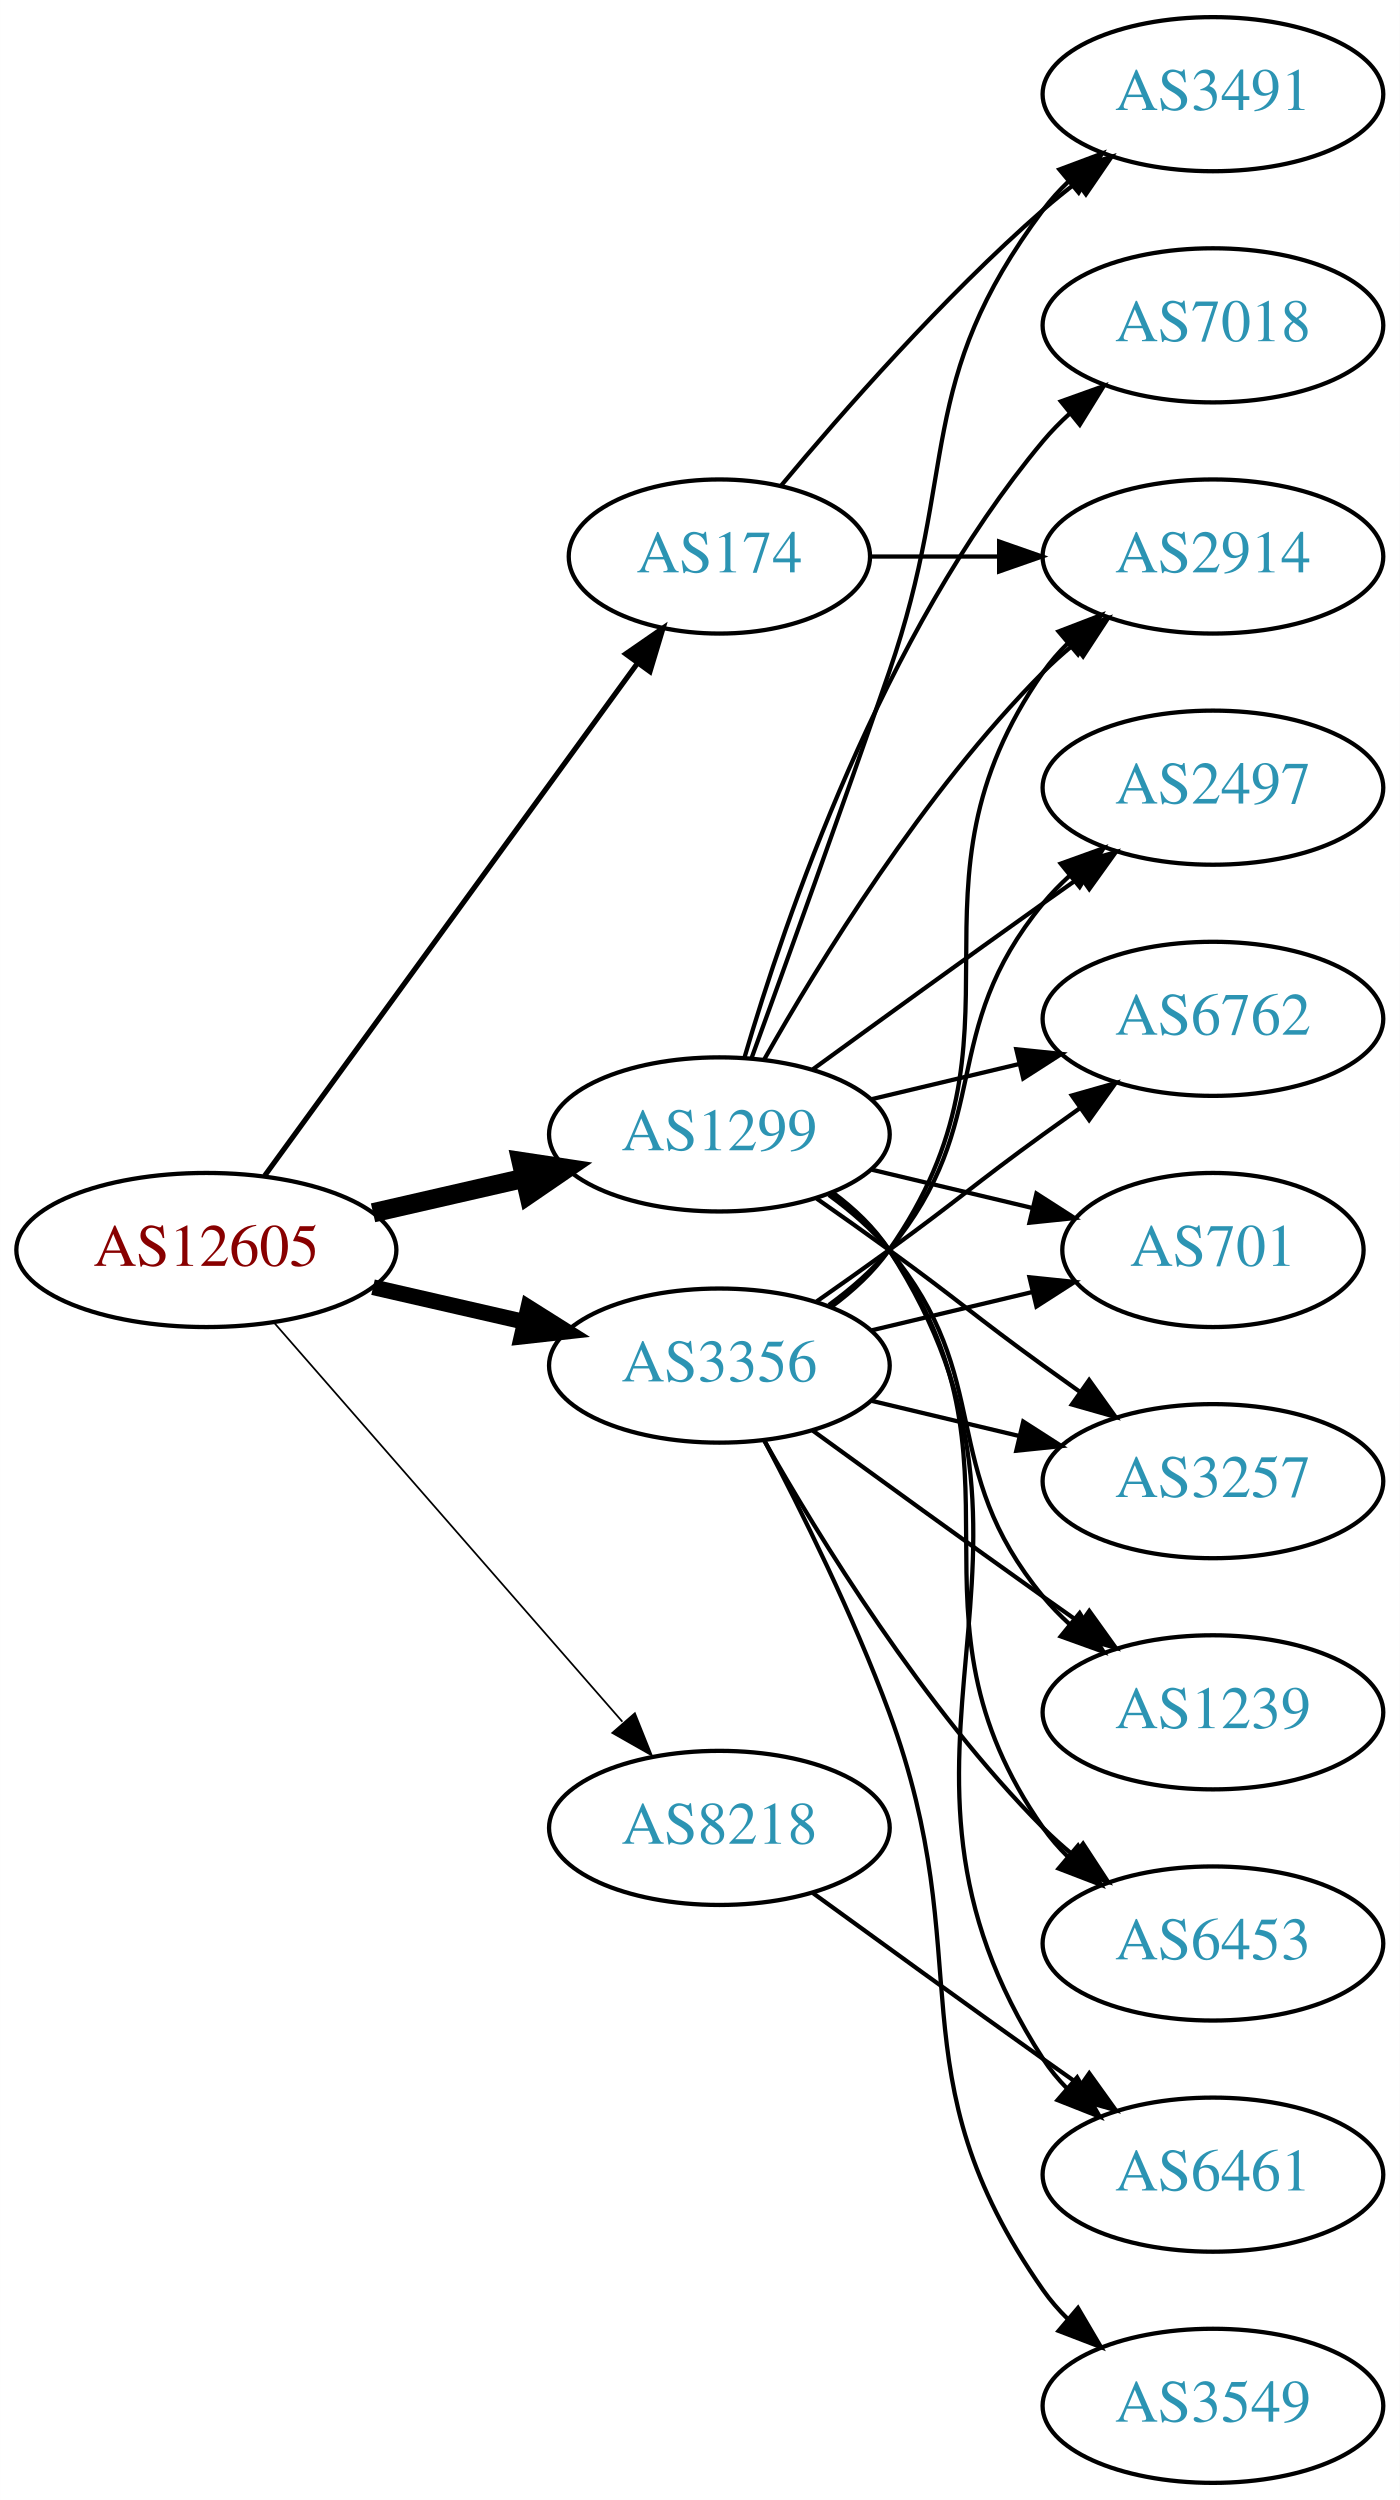
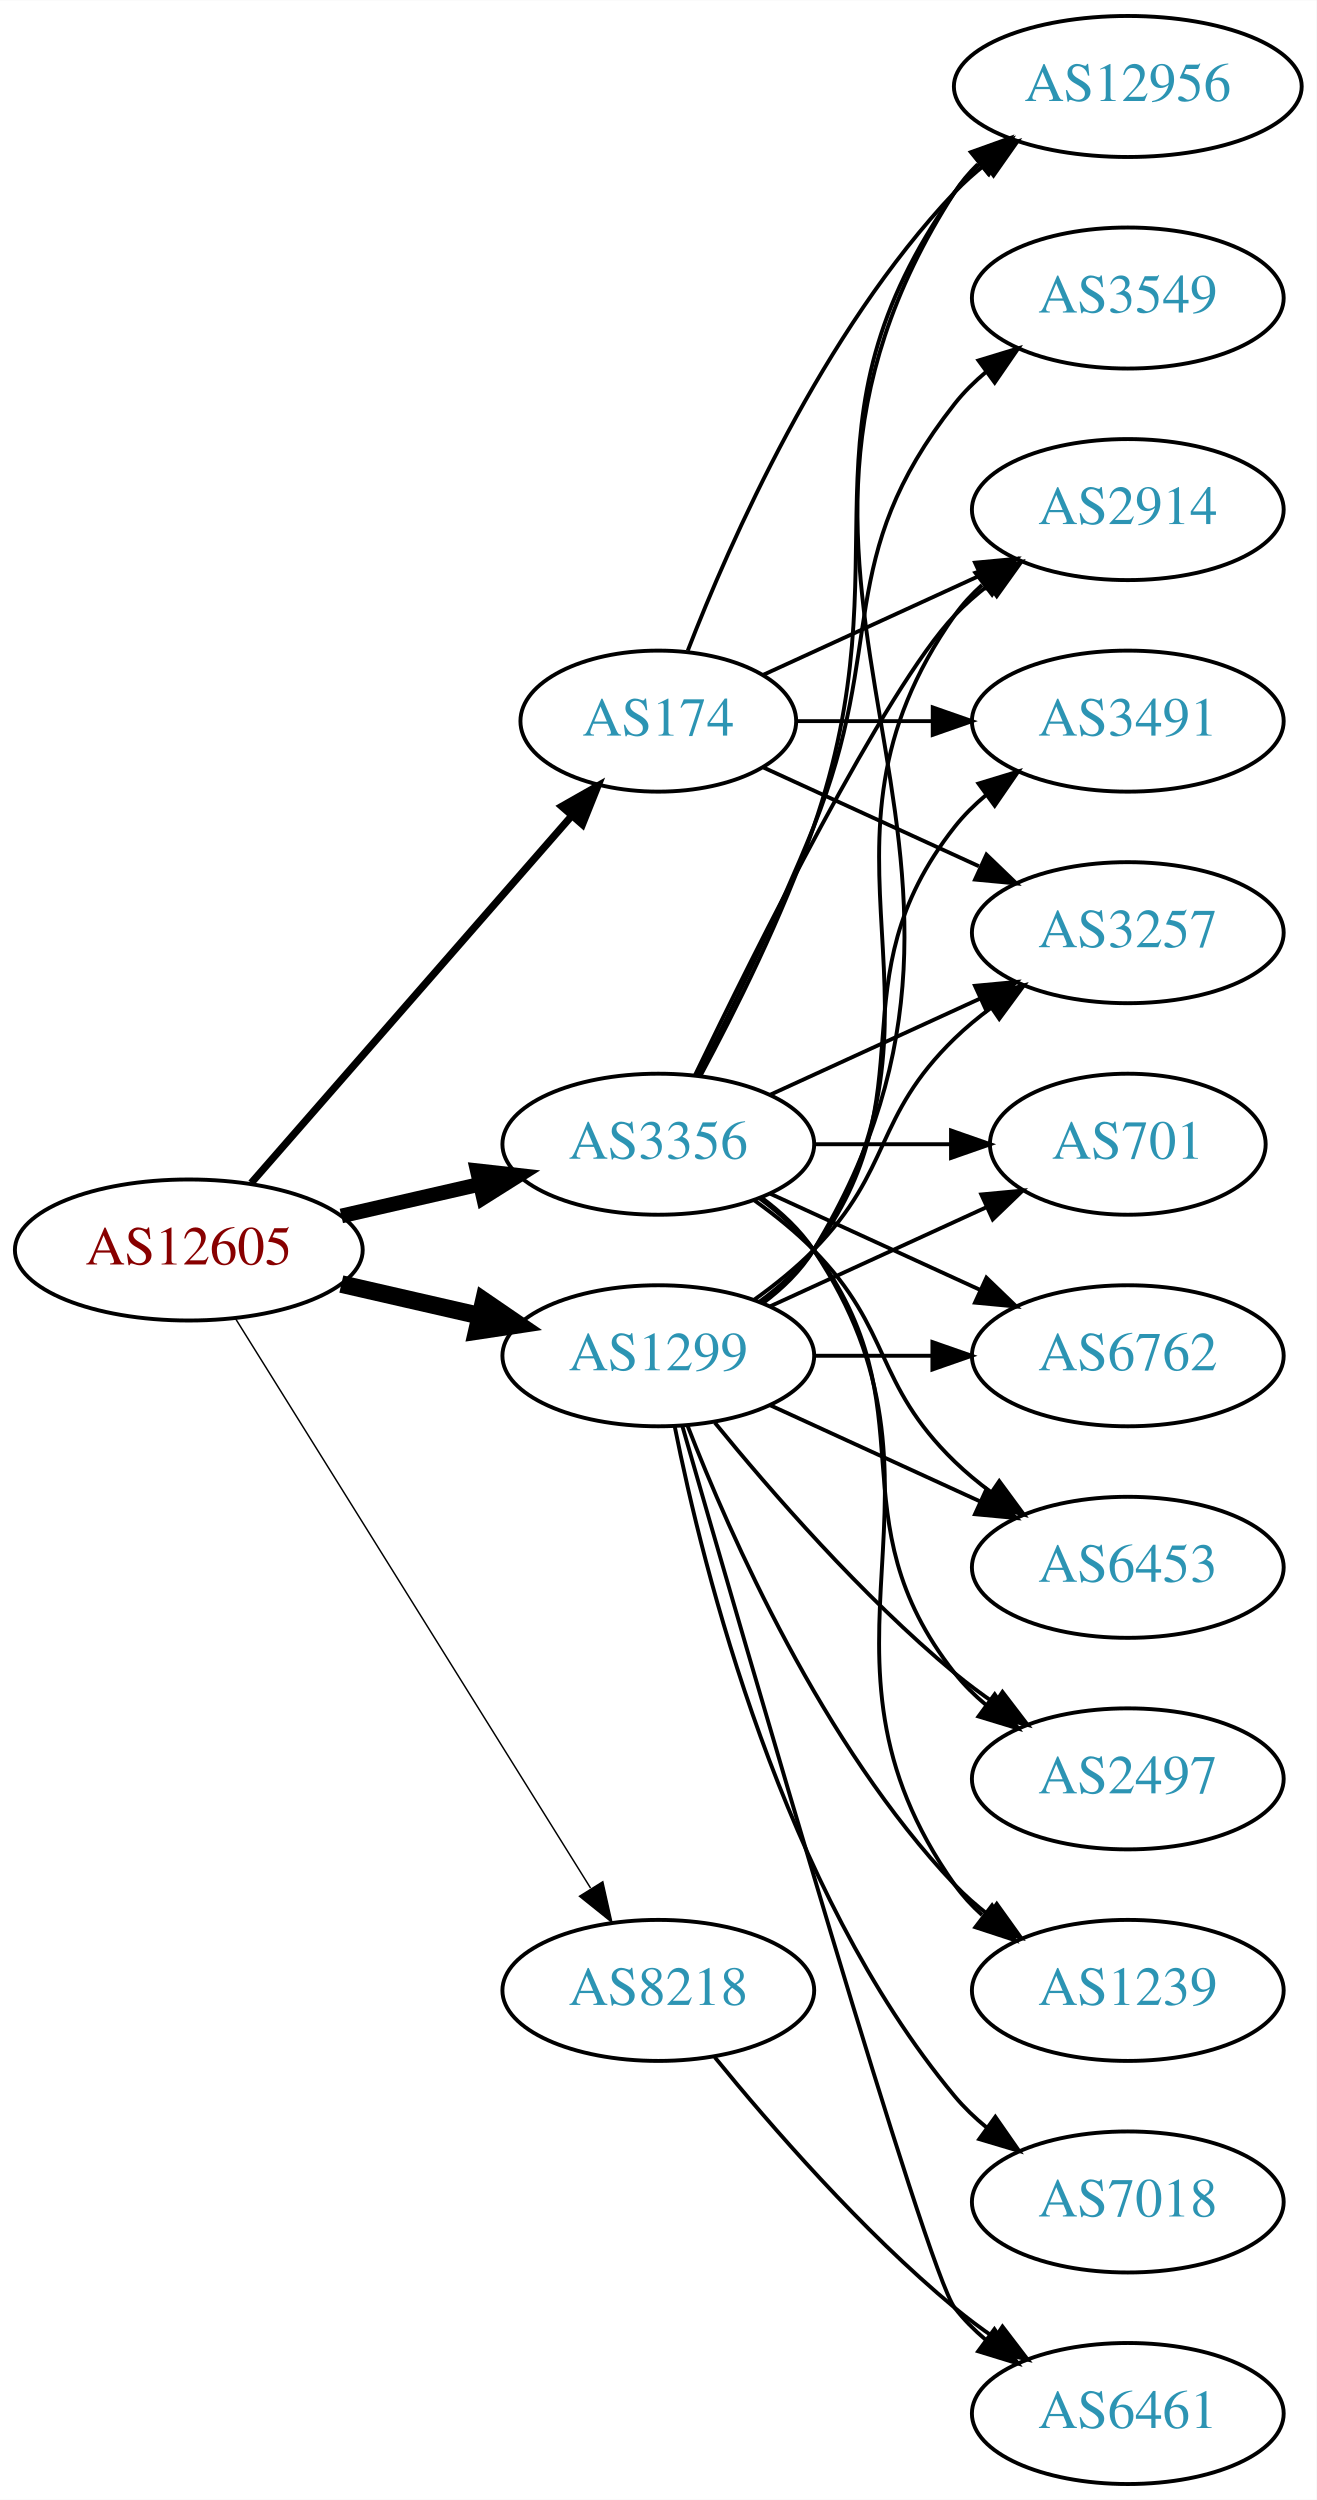
- <svg xmlns="http://www.w3.org/2000/svg" xmlns:xlink="http://www.w3.org/1999/xlink" width="327pt" height="584pt" viewBox="0.00 0.00 326.98 584.00">
-   <g id="graph0" class="graph" transform="scale(1 1) rotate(0) translate(4 580)">
-     <polygon fill="white" stroke="none" points="-4,4 -4,-580 322.978,-580 322.978,4 -4,4" />
+ <svg xmlns="http://www.w3.org/2000/svg" xmlns:xlink="http://www.w3.org/1999/xlink" width="336pt" height="638pt" viewBox="0.00 0.00 336.08 638.00">
+   <g id="graph0" class="graph" transform="scale(1 1) rotate(0) translate(4 634)">
+     <polygon fill="white" stroke="none" points="-4,4 -4,-634 332.077,-634 332.077,4 -4,4" />
    <g id="node1" class="node">
      <g id="a_node1">
        <a xlink:href="/asn/12605" xlink:title="AS12605 ~ Linz, Austria [AT]">
-           <ellipse fill="#ffffff" stroke="black" cx="44.196" cy="-288" rx="44.393" ry="18" />
-           <text text-anchor="middle" x="44.196" y="-284.3" font-family="Times,serif" font-size="14.00" fill="#880000">AS12605</text>
+           <ellipse fill="#ffffff" stroke="black" cx="44.196" cy="-315" rx="44.393" ry="18" />
+           <text text-anchor="middle" x="44.196" y="-311.3" font-family="Times,serif" font-size="14.00" fill="#880000">AS12605</text>
        </a>
      </g>
    </g>
    <g id="node2" class="node">
      <g id="a_node2">
        <a xlink:href="/asn/174" xlink:title="AS174 ~ Cogent Communications [US]">
          <ellipse fill="#ffffff" stroke="black" cx="164.039" cy="-450" rx="35.194" ry="18" />
          <text text-anchor="middle" x="164.039" y="-446.3" font-family="Times,serif" font-size="14.00" fill="#2c94b3">AS174</text>
        </a>
      </g>
    </g>
    <g id="edge1" class="edge">
-       <path fill="none" stroke="black" stroke-width="1.227" d="M57.807,-305.337C78.737,-334.109 120.727,-391.834 144.858,-425.007" />
-       <polygon fill="black" stroke="black" stroke-width="1.227" points="142.158,-427.245 150.871,-433.273 147.819,-423.128 142.158,-427.245" />
+       <path fill="none" stroke="black" stroke-width="1.875" d="M60.121,-332.098C80.776,-355.76 118.189,-398.62 141.765,-425.629" />
+       <polygon fill="black" stroke="black" stroke-width="1.875" points="139.391,-428.231 148.604,-433.463 144.664,-423.628 139.391,-428.231" />
    </g>
    <g id="node3" class="node">
      <g id="a_node3">
        <a xlink:href="/asn/1299" xlink:title="AS1299 ~ Telia Carrier [EU]">
-           <ellipse fill="#ffffff" stroke="black" cx="164.039" cy="-315" rx="39.794" ry="18" />
-           <text text-anchor="middle" x="164.039" y="-311.3" font-family="Times,serif" font-size="14.00" fill="#2c94b3">AS1299</text>
+           <ellipse fill="#ffffff" stroke="black" cx="164.039" cy="-288" rx="39.794" ry="18" />
+           <text text-anchor="middle" x="164.039" y="-284.3" font-family="Times,serif" font-size="14.00" fill="#2c94b3">AS1299</text>
        </a>
      </g>
    </g>
    <g id="edge2" class="edge">
-       <path fill="none" stroke="black" stroke-width="4.5" d="M83.131,-296.692C94.371,-299.267 106.784,-302.111 118.407,-304.774" />
-       <polygon fill="black" stroke="black" stroke-width="4.5" points="117.742,-308.661 128.369,-307.057 119.501,-300.985 117.742,-308.661" />
+       <path fill="none" stroke="black" stroke-width="4.5" d="M83.131,-306.308C94.371,-303.733 106.784,-300.889 118.407,-298.226" />
+       <polygon fill="black" stroke="black" stroke-width="4.5" points="119.501,-302.015 128.369,-295.943 117.742,-294.339 119.501,-302.015" />
    </g>
    <g id="node4" class="node">
      <g id="a_node4">
        <a xlink:href="/asn/3356" xlink:title="AS3356 ~ Level 3 Parent, LLC [US]">
-           <ellipse fill="#ffffff" stroke="black" cx="164.039" cy="-261" rx="39.794" ry="18" />
-           <text text-anchor="middle" x="164.039" y="-257.3" font-family="Times,serif" font-size="14.00" fill="#2c94b3">AS3356</text>
+           <ellipse fill="#ffffff" stroke="black" cx="164.039" cy="-342" rx="39.794" ry="18" />
+           <text text-anchor="middle" x="164.039" y="-338.3" font-family="Times,serif" font-size="14.00" fill="#2c94b3">AS3356</text>
        </a>
      </g>
    </g>
    <g id="edge3" class="edge">
-       <path fill="none" stroke="black" stroke-width="3.682" d="M83.131,-279.308C94.371,-276.733 106.784,-273.889 118.407,-271.226" />
-       <polygon fill="black" stroke="black" stroke-width="3.682" points="119.403,-274.588 128.369,-268.943 117.84,-267.765 119.403,-274.588" />
+       <path fill="none" stroke="black" stroke-width="3.75" d="M83.131,-323.692C94.371,-326.267 106.784,-329.111 118.407,-331.774" />
+       <polygon fill="black" stroke="black" stroke-width="3.75" points="117.84,-335.235 128.369,-334.057 119.403,-328.412 117.84,-335.235" />
    </g>
    <g id="node5" class="node">
      <g id="a_node5">
        <a xlink:href="/asn/8218" xlink:title="AS8218 ~ legacy Neotelecoms [FR]">
-           <ellipse fill="#ffffff" stroke="black" cx="164.039" cy="-153" rx="39.794" ry="18" />
-           <text text-anchor="middle" x="164.039" y="-149.3" font-family="Times,serif" font-size="14.00" fill="#2c94b3">AS8218</text>
+           <ellipse fill="#ffffff" stroke="black" cx="164.039" cy="-126" rx="39.794" ry="18" />
+           <text text-anchor="middle" x="164.039" y="-122.3" font-family="Times,serif" font-size="14.00" fill="#2c94b3">AS8218</text>
        </a>
      </g>
    </g>
    <g id="edge4" class="edge">
-       <path fill="none" stroke="black" stroke-width="0.409" d="M60.121,-270.902C80.663,-247.369 117.782,-204.845 141.379,-177.813" />
-       <polygon fill="black" stroke="black" stroke-width="0.409" points="144.296,-179.794 148.235,-169.959 139.022,-175.191 144.296,-179.794" />
+       <path fill="none" stroke="black" stroke-width="0.375" d="M56.071,-297.558C76.855,-264.225 122.315,-191.314 146.744,-152.134" />
+       <polygon fill="black" stroke="black" stroke-width="0.375" points="149.869,-153.737 152.19,-143.4 143.929,-150.034 149.869,-153.737" />
    </g>
    <g id="node6" class="node">
      <g id="a_node6">
        <a xlink:href="/asn/2914" xlink:title="AS2914 ~ NTT America, Inc. [US]">
-           <ellipse fill="#ffffff" stroke="black" cx="279.332" cy="-450" rx="39.794" ry="18" />
-           <text text-anchor="middle" x="279.332" y="-446.3" font-family="Times,serif" font-size="14.00" fill="#2c94b3">AS2914</text>
+           <ellipse fill="#ffffff" stroke="black" cx="283.881" cy="-504" rx="39.794" ry="18" />
+           <text text-anchor="middle" x="283.881" y="-500.3" font-family="Times,serif" font-size="14.00" fill="#2c94b3">AS2914</text>
        </a>
      </g>
    </g>
    <g id="edge5" class="edge">
-       <path fill="none" stroke="black" d="M199.338,-450C208.715,-450 219.065,-450 229.1,-450" />
-       <polygon fill="black" stroke="black" points="229.388,-453.5 239.388,-450 229.388,-446.5 229.388,-453.5" />
+       <path fill="none" stroke="black" d="M190.9,-461.851C207.02,-469.238 228.023,-478.862 245.888,-487.048" />
+       <polygon fill="black" stroke="black" points="244.89,-490.441 255.439,-491.425 247.806,-484.077 244.89,-490.441" />
    </g>
    <g id="node7" class="node">
      <g id="a_node7">
        <a xlink:href="/asn/3491" xlink:title="AS3491 ~ PCCW Global, Inc. [US]">
-           <ellipse fill="#ffffff" stroke="black" cx="279.332" cy="-558" rx="39.794" ry="18" />
-           <text text-anchor="middle" x="279.332" y="-554.3" font-family="Times,serif" font-size="14.00" fill="#2c94b3">AS3491</text>
+           <ellipse fill="#ffffff" stroke="black" cx="283.881" cy="-450" rx="39.794" ry="18" />
+           <text text-anchor="middle" x="283.881" y="-446.3" font-family="Times,serif" font-size="14.00" fill="#2c94b3">AS3491</text>
        </a>
      </g>
    </g>
    <g id="edge6" class="edge">
-       <path fill="none" stroke="black" d="M178.404,-466.499C192.659,-483.596 216.354,-510.619 239.685,-531 242.151,-533.154 244.789,-535.294 247.487,-537.372" />
-       <polygon fill="black" stroke="black" points="245.512,-540.264 255.641,-543.37 249.66,-534.625 245.512,-540.264" />
-     </g>
-     <g id="edge10" class="edge">
-       <path fill="none" stroke="black" d="M174.498,-332.49C187.28,-355.096 211.712,-394.886 239.685,-423 241.796,-425.121 244.092,-427.188 246.477,-429.171" />
-       <polygon fill="black" stroke="black" points="244.73,-432.242 254.793,-435.556 248.993,-426.69 244.73,-432.242" />
-     </g>
-     <g id="edge12" class="edge">
-       <path fill="none" stroke="black" d="M171.587,-332.921C179.372,-354.312 192.694,-391.19 203.685,-423 220.21,-470.822 209.414,-490.458 239.685,-531 241.43,-533.336 243.437,-535.545 245.6,-537.617" />
-       <polygon fill="black" stroke="black" points="243.478,-540.405 253.401,-544.118 247.96,-535.027 243.478,-540.405" />
+       <path fill="none" stroke="black" d="M199.44,-450C210.264,-450 222.432,-450 234.059,-450" />
+       <polygon fill="black" stroke="black" points="234.09,-453.5 244.09,-450 234.09,-446.5 234.09,-453.5" />
    </g>
    <g id="node8" class="node">
      <g id="a_node8">
-         <a xlink:href="/asn/7018" xlink:title="AS7018 ~ AT&amp;T Services, Inc. [US]">
-           <ellipse fill="#ffffff" stroke="black" cx="279.332" cy="-504" rx="39.794" ry="18" />
-           <text text-anchor="middle" x="279.332" y="-500.3" font-family="Times,serif" font-size="14.00" fill="#2c94b3">AS7018</text>
+         <a xlink:href="/asn/3257" xlink:title="AS3257 ~ GTT [DE]">
+           <ellipse fill="#ffffff" stroke="black" cx="283.881" cy="-396" rx="39.794" ry="18" />
+           <text text-anchor="middle" x="283.881" y="-392.3" font-family="Times,serif" font-size="14.00" fill="#2c94b3">AS3257</text>
        </a>
      </g>
    </g>
    <g id="edge7" class="edge">
-       <path fill="none" stroke="black" d="M169.913,-333.002C179.227,-364.844 202.043,-431.981 239.685,-477 241.555,-479.237 243.654,-481.374 245.88,-483.396" />
-       <polygon fill="black" stroke="black" points="243.823,-486.234 253.799,-489.804 248.227,-480.793 243.823,-486.234" />
+       <path fill="none" stroke="black" d="M190.9,-438.149C207.02,-430.762 228.023,-421.138 245.888,-412.952" />
+       <polygon fill="black" stroke="black" points="247.806,-415.923 255.439,-408.575 244.89,-409.559 247.806,-415.923" />
    </g>
    <g id="node9" class="node">
      <g id="a_node9">
-         <a xlink:href="/asn/3257" xlink:title="AS3257 ~ GTT [DE]">
-           <ellipse fill="#ffffff" stroke="black" cx="279.332" cy="-234" rx="39.794" ry="18" />
-           <text text-anchor="middle" x="279.332" y="-230.3" font-family="Times,serif" font-size="14.00" fill="#2c94b3">AS3257</text>
+         <a xlink:href="/asn/12956" xlink:title="AS12956 ~ TELXIUS [ES]">
+           <ellipse fill="#ffffff" stroke="black" cx="283.881" cy="-612" rx="44.393" ry="18" />
+           <text text-anchor="middle" x="283.881" y="-608.3" font-family="Times,serif" font-size="14.00" fill="#2c94b3">AS12956</text>
        </a>
      </g>
    </g>
    <g id="edge8" class="edge">
-       <path fill="none" stroke="black" d="M186.796,-299.991C192.33,-296.121 198.249,-291.936 203.685,-288 219.885,-276.271 223.485,-272.729 239.685,-261 242.488,-258.971 245.42,-256.875 248.36,-254.79" />
-       <polygon fill="black" stroke="black" points="250.411,-257.627 256.575,-249.009 246.382,-251.903 250.411,-257.627" />
+       <path fill="none" stroke="black" d="M171.562,-467.994C182.312,-495.728 205.969,-549.429 239.685,-585 242.069,-587.515 244.736,-589.893 247.542,-592.117" />
+       <polygon fill="black" stroke="black" points="245.535,-594.985 255.704,-597.961 249.611,-589.293 245.535,-594.985" />
+     </g>
+     <g id="edge9" class="edge">
+       <path fill="none" stroke="black" d="M190.358,-301.607C195.414,-305.351 200.225,-309.831 203.685,-315 244.71,-376.294 197.106,-416.775 239.685,-477 241.676,-479.816 244.063,-482.401 246.679,-484.76" />
+       <polygon fill="black" stroke="black" points="244.978,-487.865 255.048,-491.162 249.232,-482.306 244.978,-487.865" />
+     </g>
+     <g id="edge16" class="edge">
+       <path fill="none" stroke="black" d="M189.969,-301.882C195.046,-305.611 199.964,-310.016 203.685,-315 233.957,-355.542 208.386,-383.246 239.685,-423 242.01,-425.953 244.754,-428.67 247.713,-431.147" />
+       <polygon fill="black" stroke="black" points="245.772,-434.064 255.91,-437.145 249.906,-428.415 245.772,-434.064" />
+     </g>
+     <g id="edge13" class="edge">
+       <path fill="none" stroke="black" d="M188.633,-302.389C193.889,-306.148 199.22,-310.437 203.685,-315 223.858,-335.617 218.992,-348.906 239.685,-369 242.53,-371.763 245.704,-374.386 249.004,-376.834" />
+       <polygon fill="black" stroke="black" points="247.121,-379.786 257.352,-382.538 251.07,-374.006 247.121,-379.786" />
+     </g>
+     <g id="edge18" class="edge">
+       <path fill="none" stroke="black" d="M190.692,-301.393C195.731,-305.148 200.451,-309.686 203.685,-315 266.629,-418.412 174.116,-483.232 239.685,-585 241.347,-587.579 243.351,-589.954 245.575,-592.135" />
+       <polygon fill="black" stroke="black" points="243.829,-595.226 253.801,-598.806 248.238,-589.789 243.829,-595.226" />
    </g>
    <g id="node10" class="node">
      <g id="a_node10">
-         <a xlink:href="/asn/1239" xlink:title="AS1239 ~ Sprint [US]">
-           <ellipse fill="#ffffff" stroke="black" cx="279.332" cy="-180" rx="39.794" ry="18" />
-           <text text-anchor="middle" x="279.332" y="-176.3" font-family="Times,serif" font-size="14.00" fill="#2c94b3">AS1239</text>
-         </a>
-       </g>
-     </g>
-     <g id="edge9" class="edge">
-       <path fill="none" stroke="black" d="M189.619,-300.844C194.714,-297.128 199.728,-292.799 203.685,-288 228.75,-257.606 214.621,-237.394 239.685,-207 241.54,-204.75 243.627,-202.604 245.846,-200.576" />
-       <polygon fill="black" stroke="black" points="248.195,-203.177 253.751,-194.156 243.782,-197.744 248.195,-203.177" />
+         <a xlink:href="/asn/6453" xlink:title="AS6453 ~ TATA COMMUNICATIONS (AMERICA) INC [US]">
+           <ellipse fill="#ffffff" stroke="black" cx="283.881" cy="-234" rx="39.794" ry="18" />
+           <text text-anchor="middle" x="283.881" y="-230.3" font-family="Times,serif" font-size="14.00" fill="#2c94b3">AS6453</text>
+         </a>
+       </g>
+     </g>
+     <g id="edge10" class="edge">
+       <path fill="none" stroke="black" d="M192.667,-275.339C208.624,-268.027 228.895,-258.739 246.178,-250.819" />
+       <polygon fill="black" stroke="black" points="247.793,-253.929 255.425,-246.581 244.876,-247.565 247.793,-253.929" />
    </g>
    <g id="node11" class="node">
      <g id="a_node11">
-         <a xlink:href="/asn/6453" xlink:title="AS6453 ~ TATA COMMUNICATIONS (AMERICA) INC [US]">
-           <ellipse fill="#ffffff" stroke="black" cx="279.332" cy="-126" rx="39.794" ry="18" />
-           <text text-anchor="middle" x="279.332" y="-122.3" font-family="Times,serif" font-size="14.00" fill="#2c94b3">AS6453</text>
+         <a xlink:href="/asn/2497" xlink:title="AS2497 ~ Internet Initiative Japan Inc. [JP]">
+           <ellipse fill="#ffffff" stroke="black" cx="283.881" cy="-180" rx="39.794" ry="18" />
+           <text text-anchor="middle" x="283.881" y="-176.3" font-family="Times,serif" font-size="14.00" fill="#2c94b3">AS2497</text>
        </a>
      </g>
    </g>
    <g id="edge11" class="edge">
-       <path fill="none" stroke="black" d="M190.198,-301.284C195.262,-297.545 200.118,-293.096 203.685,-288 239.299,-237.131 204.072,-203.869 239.685,-153 241.357,-150.611 243.313,-148.365 245.44,-146.267" />
-       <polygon fill="black" stroke="black" points="247.804,-148.851 253.172,-139.716 243.28,-143.51 247.804,-148.851" />
+       <path fill="none" stroke="black" d="M178.458,-270.935C192.572,-253.625 215.987,-226.655 239.685,-207 242.901,-204.332 246.402,-201.73 249.972,-199.259" />
+       <polygon fill="black" stroke="black" points="251.896,-202.183 258.329,-193.764 248.05,-196.334 251.896,-202.183" />
    </g>
    <g id="node12" class="node">
      <g id="a_node12">
-         <a xlink:href="/asn/2497" xlink:title="AS2497 ~ Internet Initiative Japan Inc. [JP]">
-           <ellipse fill="#ffffff" stroke="black" cx="279.332" cy="-396" rx="39.794" ry="18" />
-           <text text-anchor="middle" x="279.332" y="-392.3" font-family="Times,serif" font-size="14.00" fill="#2c94b3">AS2497</text>
-         </a>
-       </g>
-     </g>
-     <g id="edge13" class="edge">
-       <path fill="none" stroke="black" d="M185.887,-330.222C200.821,-341.091 221.435,-356.025 239.685,-369 242.506,-371.005 245.449,-373.085 248.397,-375.159" />
-       <polygon fill="black" stroke="black" points="246.424,-378.05 256.621,-380.926 250.443,-372.319 246.424,-378.05" />
+         <a xlink:href="/asn/7018" xlink:title="AS7018 ~ AT&amp;T Services, Inc. [US]">
+           <ellipse fill="#ffffff" stroke="black" cx="283.881" cy="-72" rx="39.794" ry="18" />
+           <text text-anchor="middle" x="283.881" y="-68.3" font-family="Times,serif" font-size="14.00" fill="#2c94b3">AS7018</text>
+         </a>
+       </g>
+     </g>
+     <g id="edge12" class="edge">
+       <path fill="none" stroke="black" d="M168.237,-269.927C175.401,-233.859 195.675,-151.875 239.685,-99 242.09,-96.111 244.886,-93.437 247.879,-90.987" />
+       <polygon fill="black" stroke="black" points="250.069,-93.722 256.122,-85.027 245.967,-88.05 250.069,-93.722" />
    </g>
    <g id="node13" class="node">
      <g id="a_node13">
-         <a xlink:href="/asn/6461" xlink:title="AS6461 ~ Zayo Bandwidth [US]">
-           <ellipse fill="#ffffff" stroke="black" cx="279.332" cy="-72" rx="39.794" ry="18" />
-           <text text-anchor="middle" x="279.332" y="-68.3" font-family="Times,serif" font-size="14.00" fill="#2c94b3">AS6461</text>
+         <a xlink:href="/asn/1239" xlink:title="AS1239 ~ Sprint [US]">
+           <ellipse fill="#ffffff" stroke="black" cx="283.881" cy="-126" rx="39.794" ry="18" />
+           <text text-anchor="middle" x="283.881" y="-122.3" font-family="Times,serif" font-size="14.00" fill="#2c94b3">AS1239</text>
        </a>
      </g>
    </g>
    <g id="edge14" class="edge">
-       <path fill="none" stroke="black" d="M190.475,-301.47C195.525,-297.722 200.304,-293.221 203.685,-288 250.16,-216.222 193.21,-170.778 239.685,-99 241.27,-96.552 243.162,-94.263 245.245,-92.136" />
-       <polygon fill="black" stroke="black" points="247.614,-94.715 252.895,-85.53 243.039,-89.416 247.614,-94.715" />
+       <path fill="none" stroke="black" d="M171.562,-270.006C182.312,-242.272 205.969,-188.571 239.685,-153 242.271,-150.272 245.188,-147.706 248.257,-145.323" />
+       <polygon fill="black" stroke="black" points="250.435,-148.07 256.605,-139.457 246.411,-142.342 250.435,-148.07" />
    </g>
    <g id="node14" class="node">
      <g id="a_node14">
-         <a xlink:href="/asn/6762" xlink:title="AS6762 ~ TELECOM ITALIA SPARKLE S.p.A. [IT]">
-           <ellipse fill="#ffffff" stroke="black" cx="279.332" cy="-342" rx="39.794" ry="18" />
-           <text text-anchor="middle" x="279.332" y="-338.3" font-family="Times,serif" font-size="14.00" fill="#2c94b3">AS6762</text>
+         <a xlink:href="/asn/6461" xlink:title="AS6461 ~ Zayo Bandwidth [US]">
+           <ellipse fill="#ffffff" stroke="black" cx="283.881" cy="-18" rx="39.794" ry="18" />
+           <text text-anchor="middle" x="283.881" y="-14.3" font-family="Times,serif" font-size="14.00" fill="#2c94b3">AS6461</text>
        </a>
      </g>
    </g>
    <g id="edge15" class="edge">
-       <path fill="none" stroke="black" d="M199.646,-323.248C210.517,-325.838 222.671,-328.735 234.114,-331.462" />
-       <polygon fill="black" stroke="black" points="233.397,-334.889 243.936,-333.803 235.02,-328.08 233.397,-334.889" />
+       <path fill="none" stroke="black" d="M170.153,-270.141C185.824,-215.593 232.543,-54.296 239.685,-45 241.975,-42.02 244.695,-39.284 247.639,-36.795" />
+       <polygon fill="black" stroke="black" points="249.833,-39.527 255.816,-30.782 245.686,-33.888 249.833,-39.527" />
    </g>
    <g id="node15" class="node">
      <g id="a_node15">
        <a xlink:href="/asn/701" xlink:title="AS701 ~ UUNET [US]">
-           <ellipse fill="#ffffff" stroke="black" cx="279.332" cy="-288" rx="35.194" ry="18" />
-           <text text-anchor="middle" x="279.332" y="-284.3" font-family="Times,serif" font-size="14.00" fill="#2c94b3">AS701</text>
-         </a>
-       </g>
-     </g>
-     <g id="edge16" class="edge">
-       <path fill="none" stroke="black" d="M199.646,-306.752C211.44,-303.942 224.745,-300.771 237.013,-297.847" />
-       <polygon fill="black" stroke="black" points="238.101,-301.186 247.018,-295.463 236.479,-294.376 238.101,-301.186" />
-     </g>
-     <g id="edge18" class="edge">
-       <path fill="none" stroke="black" d="M190.198,-274.716C195.262,-278.455 200.118,-282.904 203.685,-288 239.299,-338.869 204.072,-372.131 239.685,-423 241.357,-425.389 243.313,-427.635 245.44,-429.733" />
-       <polygon fill="black" stroke="black" points="243.28,-432.49 253.172,-436.284 247.804,-427.149 243.28,-432.49" />
-     </g>
-     <g id="edge20" class="edge">
-       <path fill="none" stroke="black" d="M199.646,-252.752C210.517,-250.162 222.671,-247.265 234.114,-244.538" />
-       <polygon fill="black" stroke="black" points="235.02,-247.92 243.936,-242.197 233.397,-241.111 235.02,-247.92" />
-     </g>
-     <g id="edge23" class="edge">
-       <path fill="none" stroke="black" d="M185.887,-245.778C200.821,-234.909 221.435,-219.975 239.685,-207 242.506,-204.995 245.449,-202.915 248.397,-200.841" />
-       <polygon fill="black" stroke="black" points="250.443,-203.681 256.621,-195.074 246.424,-197.95 250.443,-203.681" />
-     </g>
-     <g id="edge24" class="edge">
-       <path fill="none" stroke="black" d="M174.498,-243.51C187.28,-220.904 211.712,-181.114 239.685,-153 241.796,-150.879 244.092,-148.812 246.477,-146.829" />
-       <polygon fill="black" stroke="black" points="248.993,-149.31 254.793,-140.444 244.73,-143.758 248.993,-149.31" />
-     </g>
-     <g id="edge22" class="edge">
-       <path fill="none" stroke="black" d="M189.619,-275.156C194.714,-278.872 199.728,-283.201 203.685,-288 228.75,-318.394 214.621,-338.606 239.685,-369 241.54,-371.25 243.627,-373.396 245.846,-375.424" />
-       <polygon fill="black" stroke="black" points="243.782,-378.256 253.751,-381.844 248.195,-372.823 243.782,-378.256" />
-     </g>
-     <g id="edge21" class="edge">
-       <path fill="none" stroke="black" d="M186.796,-276.009C192.33,-279.879 198.249,-284.064 203.685,-288 219.885,-299.729 223.485,-303.271 239.685,-315 242.488,-317.029 245.42,-319.125 248.36,-321.21" />
-       <polygon fill="black" stroke="black" points="246.382,-324.097 256.575,-326.991 250.411,-318.373 246.382,-324.097" />
-     </g>
-     <g id="edge19" class="edge">
-       <path fill="none" stroke="black" d="M199.646,-269.248C211.44,-272.058 224.745,-275.229 237.013,-278.153" />
-       <polygon fill="black" stroke="black" points="236.479,-281.624 247.018,-280.537 238.101,-274.814 236.479,-281.624" />
+           <ellipse fill="#ffffff" stroke="black" cx="283.881" cy="-342" rx="35.194" ry="18" />
+           <text text-anchor="middle" x="283.881" y="-338.3" font-family="Times,serif" font-size="14.00" fill="#2c94b3">AS701</text>
+         </a>
+       </g>
+     </g>
+     <g id="edge17" class="edge">
+       <path fill="none" stroke="black" d="M192.667,-300.661C209.084,-308.183 230.065,-317.798 247.662,-325.861" />
+       <polygon fill="black" stroke="black" points="246.49,-329.174 257.04,-330.158 249.407,-322.811 246.49,-329.174" />
    </g>
    <g id="node16" class="node">
      <g id="a_node16">
+         <a xlink:href="/asn/6762" xlink:title="AS6762 ~ TELECOM ITALIA SPARKLE S.p.A. [IT]">
+           <ellipse fill="#ffffff" stroke="black" cx="283.881" cy="-288" rx="39.794" ry="18" />
+           <text text-anchor="middle" x="283.881" y="-284.3" font-family="Times,serif" font-size="14.00" fill="#2c94b3">AS6762</text>
+         </a>
+       </g>
+     </g>
+     <g id="edge19" class="edge">
+       <path fill="none" stroke="black" d="M203.951,-288C213.505,-288 223.854,-288 233.817,-288" />
+       <polygon fill="black" stroke="black" points="234.009,-291.5 244.009,-288 234.009,-284.5 234.009,-291.5" />
+     </g>
+     <g id="edge20" class="edge">
+       <path fill="none" stroke="black" d="M173.386,-359.595C188.853,-391.732 221.998,-458.34 239.685,-477 242.271,-479.728 245.188,-482.294 248.257,-484.677" />
+       <polygon fill="black" stroke="black" points="246.411,-487.658 256.605,-490.543 250.435,-481.93 246.411,-487.658" />
+     </g>
+     <g id="edge25" class="edge">
+       <path fill="none" stroke="black" d="M192.667,-354.661C208.624,-361.973 228.895,-371.261 246.178,-379.181" />
+       <polygon fill="black" stroke="black" points="244.876,-382.435 255.425,-383.419 247.793,-376.071 244.876,-382.435" />
+     </g>
+     <g id="edge24" class="edge">
+       <path fill="none" stroke="black" d="M174.831,-359.526C183.469,-375.611 195.866,-400.315 203.685,-423 227.719,-492.731 197.106,-524.775 239.685,-585 241.574,-587.672 243.819,-590.135 246.279,-592.395" />
+       <polygon fill="black" stroke="black" points="244.125,-595.154 254.155,-598.567 248.442,-589.644 244.125,-595.154" />
+     </g>
+     <g id="edge28" class="edge">
+       <path fill="none" stroke="black" d="M188.633,-327.611C193.889,-323.852 199.22,-319.563 203.685,-315 223.858,-294.383 218.992,-281.094 239.685,-261 242.53,-258.237 245.704,-255.614 249.004,-253.166" />
+       <polygon fill="black" stroke="black" points="251.07,-255.994 257.352,-247.462 247.121,-250.214 251.07,-255.994" />
+     </g>
+     <g id="edge22" class="edge">
+       <path fill="none" stroke="black" d="M189.969,-328.118C195.046,-324.389 199.964,-319.984 203.685,-315 233.957,-274.458 208.386,-246.754 239.685,-207 242.01,-204.047 244.754,-201.33 247.713,-198.853" />
+       <polygon fill="black" stroke="black" points="249.906,-201.585 255.91,-192.855 245.772,-195.936 249.906,-201.585" />
+     </g>
+     <g id="edge26" class="edge">
+       <path fill="none" stroke="black" d="M190.358,-328.393C195.414,-324.649 200.225,-320.169 203.685,-315 244.71,-253.706 197.106,-213.225 239.685,-153 241.676,-150.184 244.063,-147.599 246.679,-145.24" />
+       <polygon fill="black" stroke="black" points="249.232,-147.694 255.048,-138.838 244.978,-142.135 249.232,-147.694" />
+     </g>
+     <g id="edge27" class="edge">
+       <path fill="none" stroke="black" d="M203.951,-342C215.038,-342 227.198,-342 238.58,-342" />
+       <polygon fill="black" stroke="black" points="238.762,-345.5 248.762,-342 238.762,-338.5 238.762,-345.5" />
+     </g>
+     <g id="edge21" class="edge">
+       <path fill="none" stroke="black" d="M192.667,-329.339C208.624,-322.027 228.895,-312.739 246.178,-304.819" />
+       <polygon fill="black" stroke="black" points="247.793,-307.929 255.425,-300.581 244.876,-301.565 247.793,-307.929" />
+     </g>
+     <g id="node17" class="node">
+       <g id="a_node17">
        <a xlink:href="/asn/3549" xlink:title="AS3549 ~ Level 3 Parent, LLC [US]">
-           <ellipse fill="#ffffff" stroke="black" cx="279.332" cy="-18" rx="39.794" ry="18" />
-           <text text-anchor="middle" x="279.332" y="-14.3" font-family="Times,serif" font-size="14.00" fill="#2c94b3">AS3549</text>
-         </a>
-       </g>
-     </g>
-     <g id="edge17" class="edge">
-       <path fill="none" stroke="black" d="M174.606,-243.394C183.091,-227.255 195.392,-202.516 203.685,-180 225.146,-121.73 204.072,-95.869 239.685,-45 241.357,-42.611 243.313,-40.365 245.44,-38.267" />
-       <polygon fill="black" stroke="black" points="247.804,-40.851 253.172,-31.716 243.28,-35.51 247.804,-40.851" />
-     </g>
-     <g id="edge25" class="edge">
-       <path fill="none" stroke="black" d="M185.887,-137.778C200.821,-126.909 221.435,-111.975 239.685,-99 242.506,-96.995 245.449,-94.915 248.397,-92.841" />
-       <polygon fill="black" stroke="black" points="250.443,-95.681 256.621,-87.074 246.424,-89.95 250.443,-95.681" />
+           <ellipse fill="#ffffff" stroke="black" cx="283.881" cy="-558" rx="39.794" ry="18" />
+           <text text-anchor="middle" x="283.881" y="-554.3" font-family="Times,serif" font-size="14.00" fill="#2c94b3">AS3549</text>
+         </a>
+       </g>
+     </g>
+     <g id="edge23" class="edge">
+       <path fill="none" stroke="black" d="M174.119,-359.417C182.388,-375.634 194.65,-400.603 203.685,-423 222.615,-469.922 208.386,-491.246 239.685,-531 242.01,-533.953 244.754,-536.67 247.713,-539.147" />
+       <polygon fill="black" stroke="black" points="245.772,-542.064 255.91,-545.145 249.906,-536.415 245.772,-542.064" />
+     </g>
+     <g id="edge29" class="edge">
+       <path fill="none" stroke="black" d="M178.458,-108.935C192.572,-91.625 215.987,-64.655 239.685,-45 242.901,-42.332 246.402,-39.73 249.972,-37.259" />
+       <polygon fill="black" stroke="black" points="251.896,-40.183 258.329,-31.764 248.05,-34.334 251.896,-40.183" />
    </g>
  </g>
</svg>
